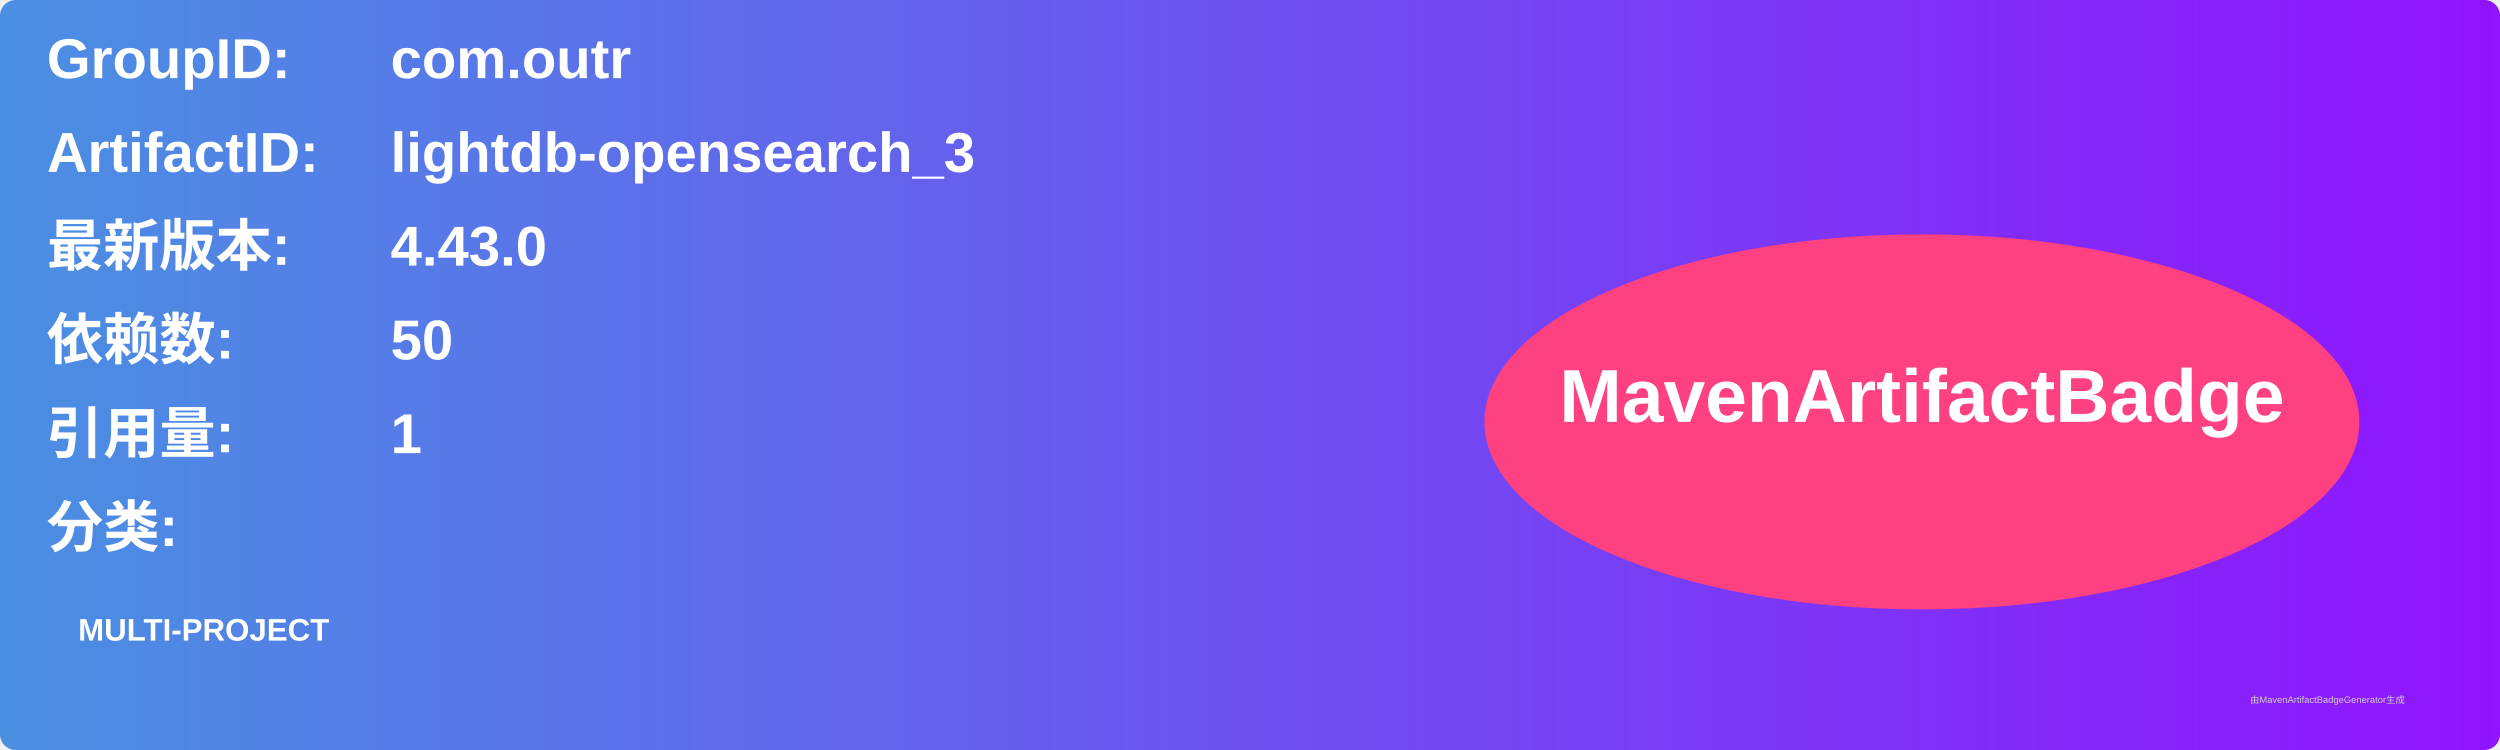
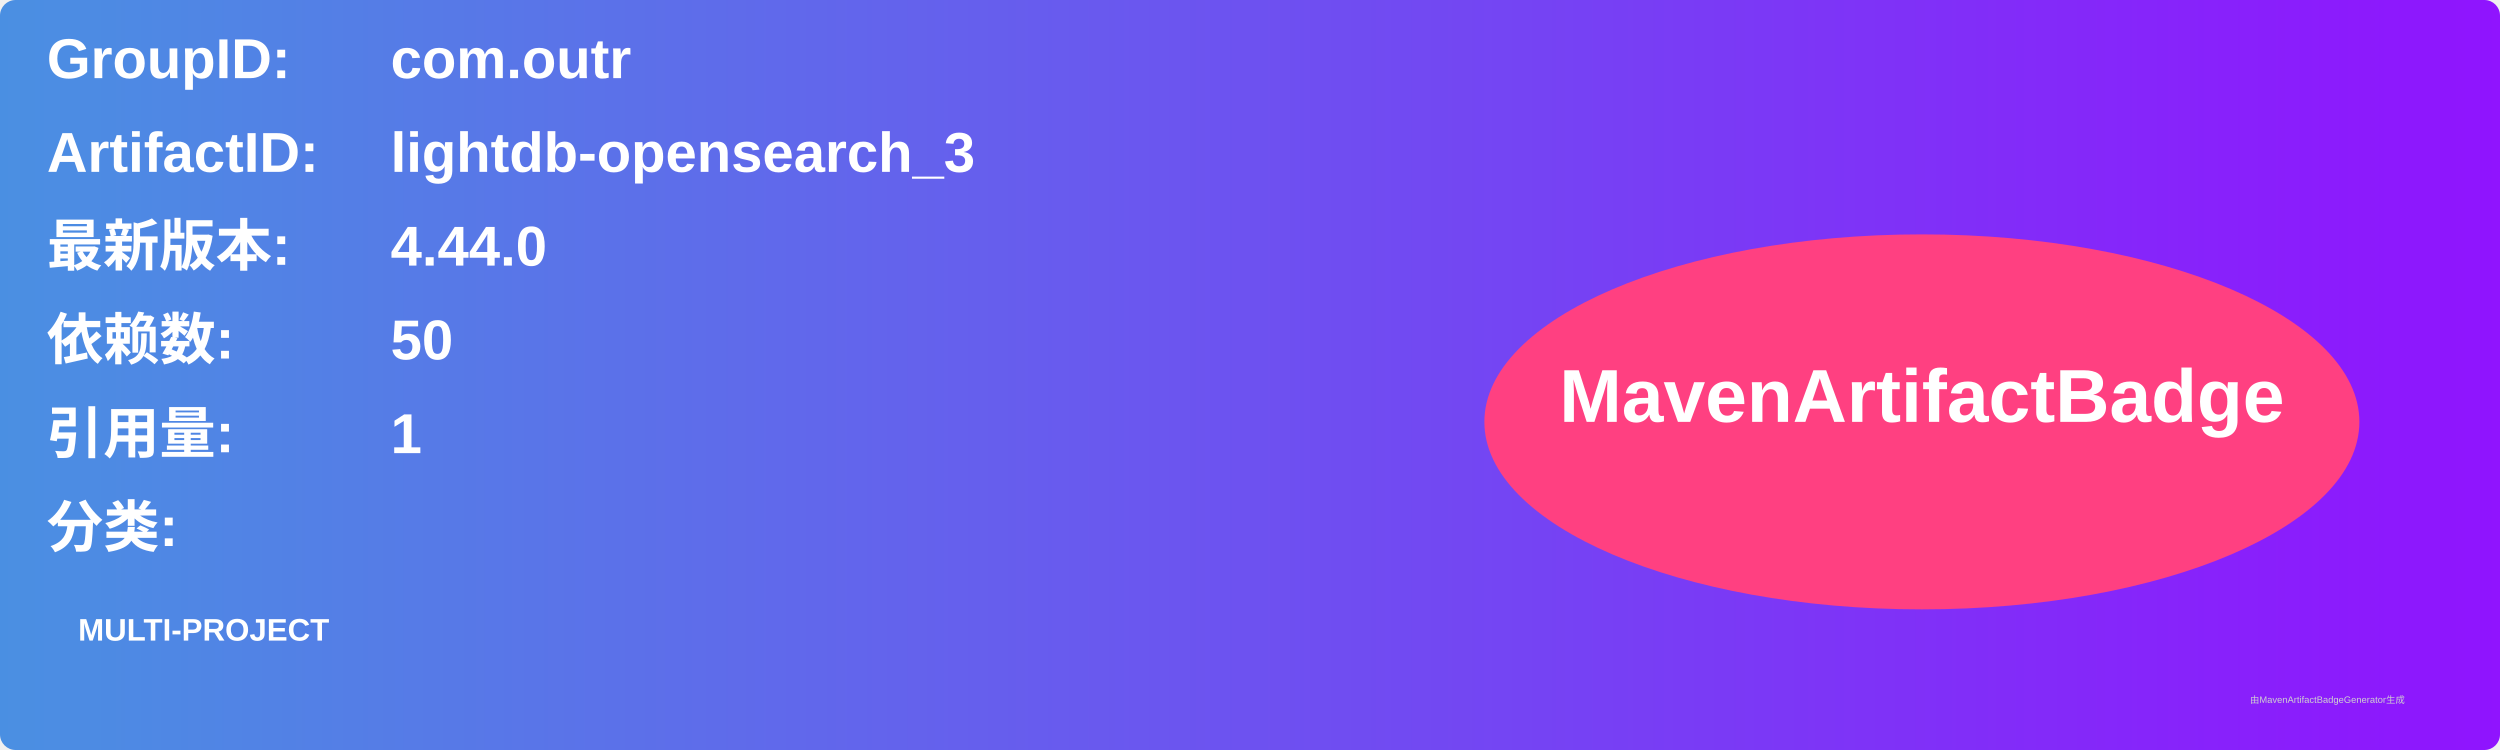
<svg xmlns="http://www.w3.org/2000/svg" width="800" height="240" viewBox="0 0 800 240">
  <linearGradient id="grad" x1="0%" y1="0%" x2="100%" y2="0%">
    <stop offset="0%" stop-color="#4a90e2" />
    <stop offset="100%" stop-color="#9013fe" />
  </linearGradient>
  <rect width="100%" height="100%" rx="5" ry="5" fill="url(#grad)" />
  <g transform="translate(15, 15)">
    <text x="0" y="10" font-family="Arial" font-size="18" fill="white" font-weight="bold" width="260">GroupID:</text>
    <text x="110" y="10" font-family="Arial" font-size="18" fill="white" font-weight="bold" width="460">com.outr</text>
    <text x="0" y="40" font-family="Arial" font-size="18" fill="white" font-weight="bold" width="260">ArtifactID:</text>
    <text x="110" y="40" font-family="Arial" font-size="18" fill="white" font-weight="bold" width="460">lightdb-opensearch_3</text>
    <text x="0" y="70" font-family="Arial" font-size="18" fill="white" font-weight="bold">最新版本:</text>
    <text x="110" y="70" font-family="Arial" font-size="18" fill="white" font-weight="bold">
-       <tspan font-weight="bold">4.43.0</tspan>
+       <tspan font-weight="bold">4.44.0</tspan>
    </text>
    <text x="0" y="100" font-family="Arial" font-size="18" fill="white" font-weight="bold">依赖数: </text>
    <text x="110" y="100" font-family="Arial" font-size="18" fill="white">
      <tspan font-weight="bold">50</tspan>
    </text>
    <text x="0" y="130" font-family="Arial" font-size="18" fill="white" font-weight="bold">引用量: </text>
    <text x="110" y="130" font-family="Arial" font-size="18" fill="white">
      <tspan font-weight="bold">1</tspan>
    </text>
    <text x="0" y="160" font-family="Arial" font-size="18" fill="white" font-weight="bold">分类:</text>
    <text x="10" y="190" font-family="Arial" font-size="10" fill="white">
      <tspan font-weight="bold">MULTI-PROJECT</tspan>
    </text>
    <ellipse cx="600" cy="120" rx="140" ry="60" fill="#ff4081" />
    <text x="600" y="120" text-anchor="middle" font-family="Arial" font-size="24" fill="white" font-weight="bold">MavenArtifactBadge</text>
  </g>
  <text x="720" y="225" font-family="Arial" font-size="3" fill="#d0d0d0">由MavenArtifactBadgeGenerator生成</text>
</svg>
